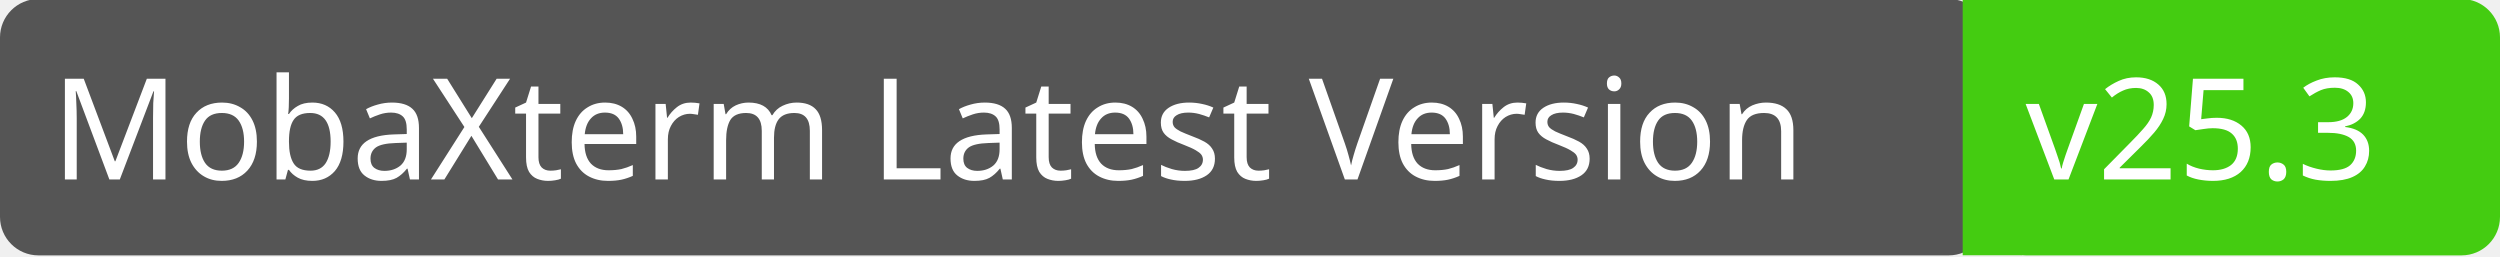
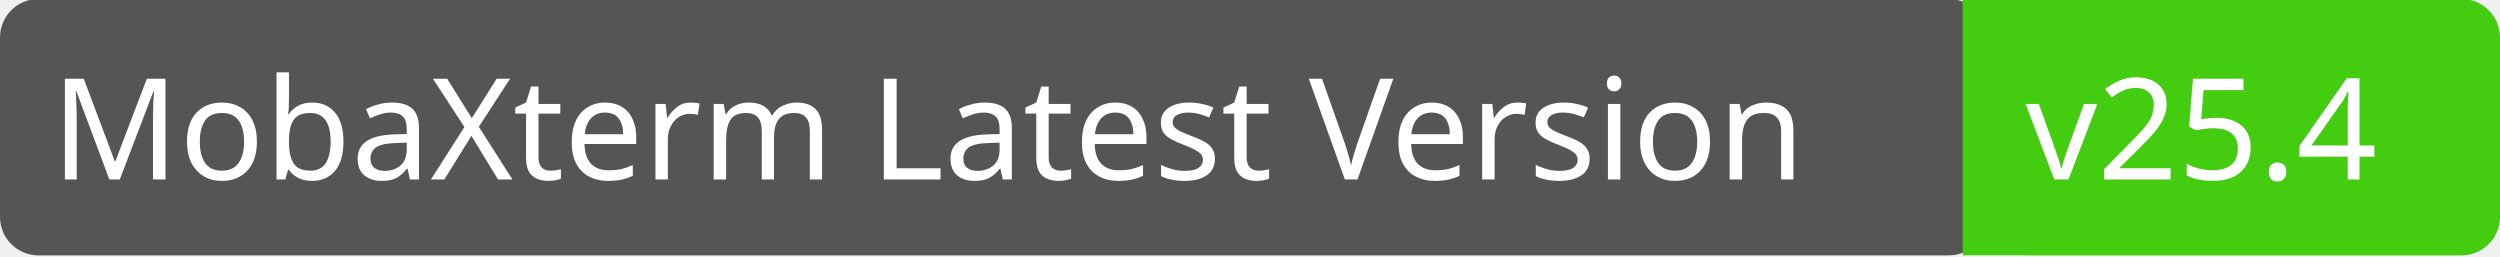
<svg xmlns="http://www.w3.org/2000/svg" width="195" height="20">
  <g class="layer">
    <rect fill="#555" id="svg_1" height="20" width="155" rx="3" x="0" y="-0.08" />
    <rect fill="#4c1" id="svg_2" height="20" width="40" rx="3" x="155" y="-0.08" />
    <path fill="#4c1" id="svg_3" d="m153.09,-0.09l4.6,0l0,20l-4.6,0l0,-20z" />
    <text fill="#fff" id="svg_4" font-family="Verdana" font-size="11" x="4" y="14">MobaXterm Latest Version</text>
-     <text fill="#fff" id="svg_5" font-family="Verdana" font-size="11" x="158" y="14">v25.3</text>
+     <text fill="#fff" id="svg_5" font-family="Verdana" font-size="11" x="158" y="14">v25.4</text>
  </g>
</svg>
